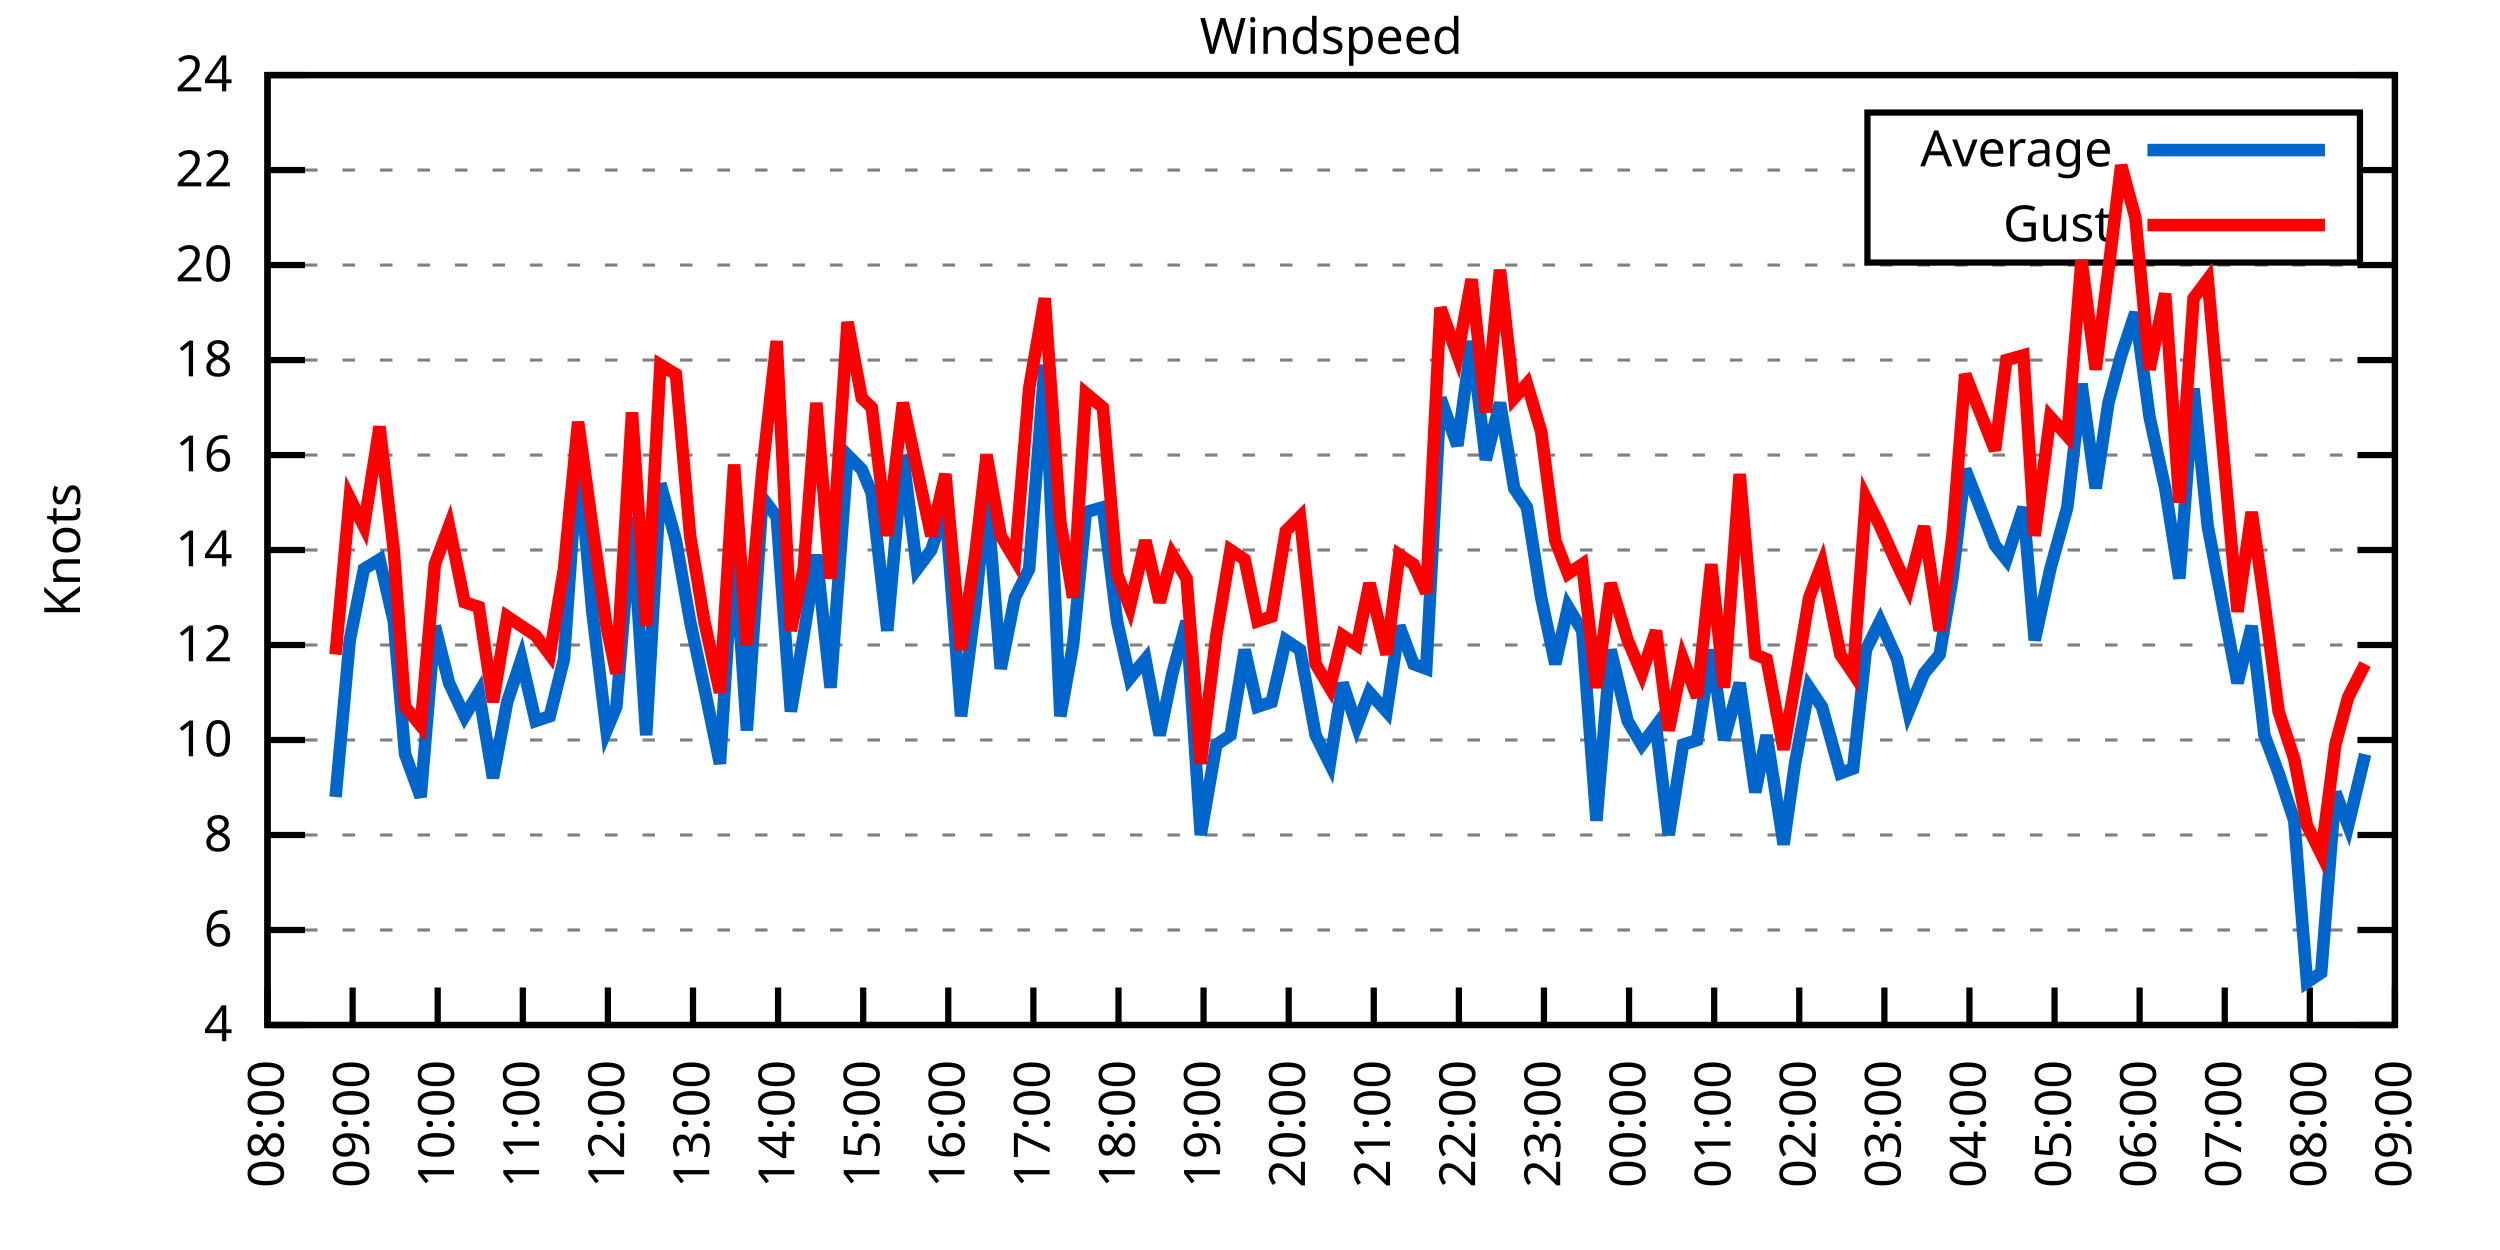
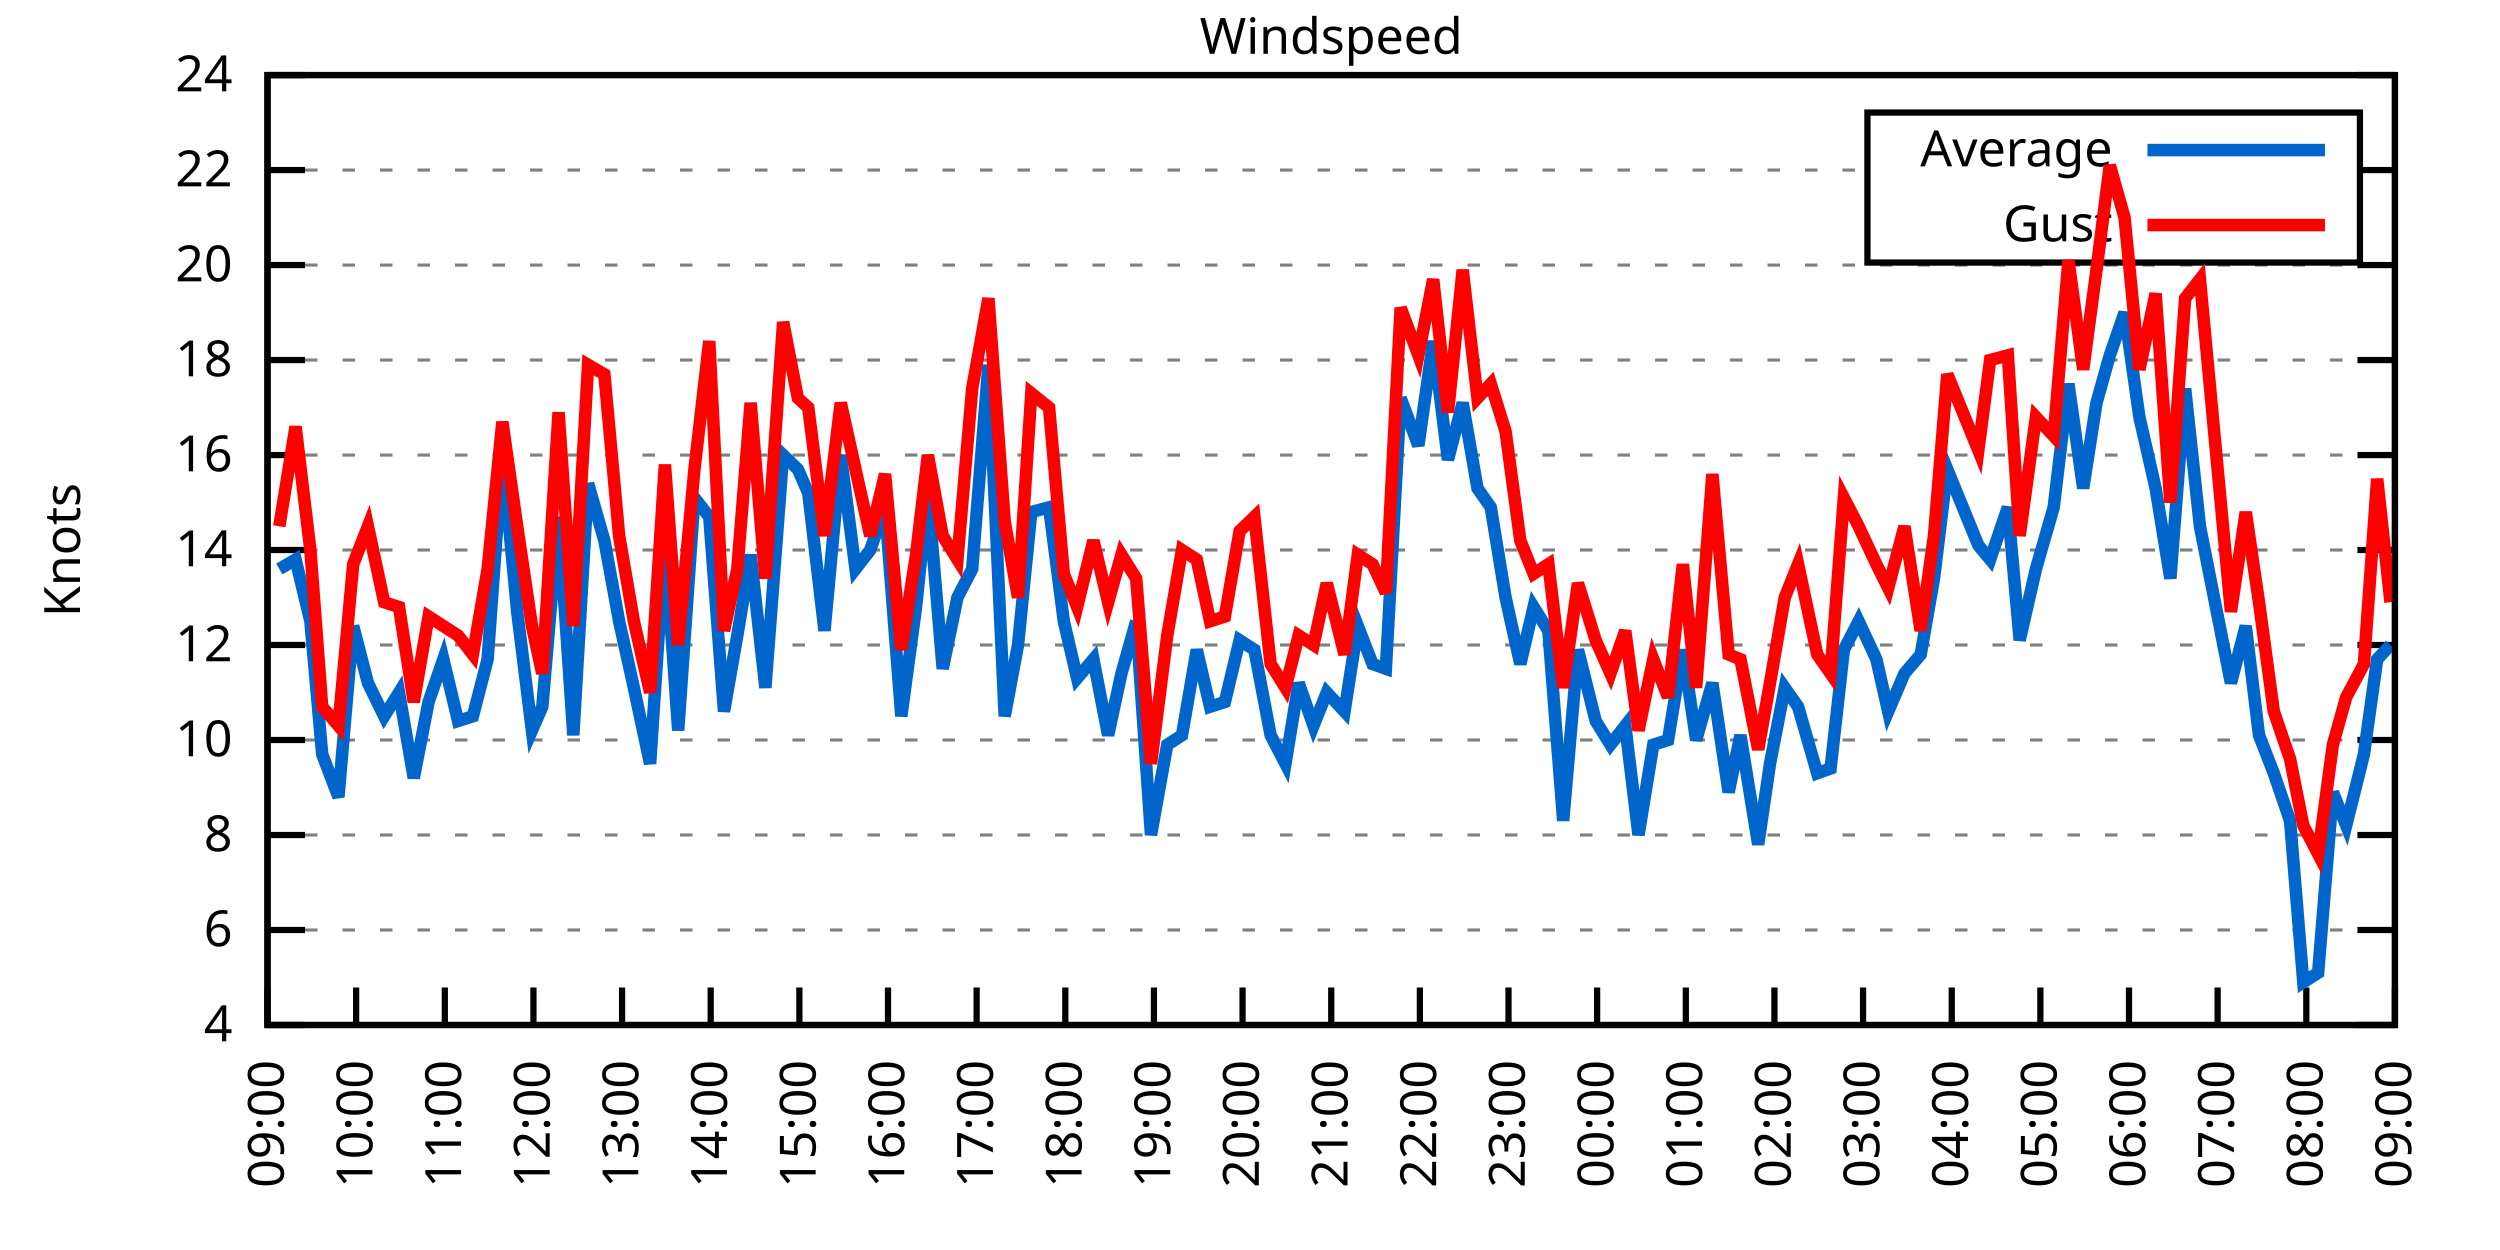
<svg xmlns="http://www.w3.org/2000/svg" xmlns:xlink="http://www.w3.org/1999/xlink" width="400" height="200" viewBox="0 0 400 200">
  <g id="gnuplot_canvas">
    <rect x="0" y="0" width="400" height="200" fill="none" />
    <defs>
      <circle id="gpDot" r="0.5" stroke-width="0.5" stroke="currentColor" />
      <path id="gpPt0" stroke-width="0.333" stroke="currentColor" d="M-1,0 h2 M0,-1 v2" />
      <path id="gpPt1" stroke-width="0.333" stroke="currentColor" d="M-1,-1 L1,1 M1,-1 L-1,1" />
      <path id="gpPt2" stroke-width="0.333" stroke="currentColor" d="M-1,0 L1,0 M0,-1 L0,1 M-1,-1 L1,1 M-1,1 L1,-1" />
      <rect id="gpPt3" stroke-width="0.333" stroke="currentColor" x="-1" y="-1" width="2" height="2" />
      <rect id="gpPt4" stroke-width="0.333" stroke="currentColor" fill="currentColor" x="-1" y="-1" width="2" height="2" />
      <circle id="gpPt5" stroke-width="0.333" stroke="currentColor" cx="0" cy="0" r="1" />
      <use xlink:href="#gpPt5" id="gpPt6" fill="currentColor" stroke="none" />
      <path id="gpPt7" stroke-width="0.333" stroke="currentColor" d="M0,-1.33 L-1.33,0.67 L1.33,0.67 z" />
      <use xlink:href="#gpPt7" id="gpPt8" fill="currentColor" stroke="none" />
      <use xlink:href="#gpPt7" id="gpPt9" stroke="currentColor" transform="rotate(180)" />
      <use xlink:href="#gpPt9" id="gpPt10" fill="currentColor" stroke="none" />
      <use xlink:href="#gpPt3" id="gpPt11" stroke="currentColor" transform="rotate(45)" />
      <use xlink:href="#gpPt11" id="gpPt12" fill="currentColor" stroke="none" />
      <path id="gpPt13" stroke-width="0.333" stroke="currentColor" d="M0,1.330 L1.265,0.411 L0.782,-1.067 L-0.782,-1.076 L-1.265,0.411 z" />
      <use xlink:href="#gpPt13" id="gpPt14" fill="currentColor" stroke="none" />
      <filter id="textbox" filterUnits="objectBoundingBox" x="0" y="0" height="1" width="1">
        <feFlood flood-color="white" flood-opacity="1" result="bgnd" />
        <feComposite in="SourceGraphic" in2="bgnd" operator="atop" />
      </filter>
      <filter id="greybox" filterUnits="objectBoundingBox" x="0" y="0" height="1" width="1">
        <feFlood flood-color="lightgrey" flood-opacity="1" result="grey" />
        <feComposite in="SourceGraphic" in2="grey" operator="atop" />
      </filter>
    </defs>
    <g fill="none" color="white" stroke="currentColor" stroke-width="1.00" stroke-linecap="butt" stroke-linejoin="miter">
</g>
    <g fill="none" color="black" stroke="currentColor" stroke-width="1.00" stroke-linecap="butt" stroke-linejoin="miter">
      <g stroke="none" shape-rendering="crispEdges">
        <polygon fill="rgb(255, 255, 255)" points="42.80,164.00 383.18,164.00 383.18,12.02 42.80,12.02 " />
      </g>
    </g>
    <g fill="none" color="black" stroke="currentColor" stroke-width="1.00" stroke-linecap="butt" stroke-linejoin="miter">
</g>
    <g fill="none" color="black" stroke="black" stroke-width="0.50" stroke-linecap="butt" stroke-linejoin="miter">
</g>
    <g fill="none" color="gray" stroke="currentColor" stroke-width="0.50" stroke-linecap="butt" stroke-linejoin="miter">
      <path stroke="gray" stroke-dasharray="2,4" class="gridline" d="M42.80,164.00 L383.19,164.00  " />
    </g>
    <g fill="none" color="gray" stroke="gray" stroke-width="1.00" stroke-linecap="butt" stroke-linejoin="miter">
</g>
    <g fill="none" color="black" stroke="currentColor" stroke-width="1.00" stroke-linecap="butt" stroke-linejoin="miter">
      <path stroke="black" d="M42.80,164.00 L48.80,164.00 M383.19,164.00 L377.19,164.00  " />
      <g transform="translate(37.20,166.60)" stroke="none" fill="black" font-family="Sans" font-size="8.00" text-anchor="end">
        <text>
          <tspan font-family="Sans"> 4</tspan>
        </text>
      </g>
    </g>
    <g fill="none" color="black" stroke="currentColor" stroke-width="1.00" stroke-linecap="butt" stroke-linejoin="miter">
</g>
    <g fill="none" color="black" stroke="black" stroke-width="0.50" stroke-linecap="butt" stroke-linejoin="miter">
</g>
    <g fill="none" color="gray" stroke="currentColor" stroke-width="0.50" stroke-linecap="butt" stroke-linejoin="miter">
      <path stroke="gray" stroke-dasharray="2,4" class="gridline" d="M42.80,148.80 L383.19,148.80  " />
    </g>
    <g fill="none" color="gray" stroke="gray" stroke-width="1.00" stroke-linecap="butt" stroke-linejoin="miter">
</g>
    <g fill="none" color="black" stroke="currentColor" stroke-width="1.00" stroke-linecap="butt" stroke-linejoin="miter">
      <path stroke="black" d="M42.80,148.80 L48.80,148.80 M383.19,148.80 L377.19,148.80  " />
      <g transform="translate(37.20,151.40)" stroke="none" fill="black" font-family="Sans" font-size="8.00" text-anchor="end">
        <text>
          <tspan font-family="Sans"> 6</tspan>
        </text>
      </g>
    </g>
    <g fill="none" color="black" stroke="currentColor" stroke-width="1.00" stroke-linecap="butt" stroke-linejoin="miter">
</g>
    <g fill="none" color="black" stroke="black" stroke-width="0.50" stroke-linecap="butt" stroke-linejoin="miter">
</g>
    <g fill="none" color="gray" stroke="currentColor" stroke-width="0.50" stroke-linecap="butt" stroke-linejoin="miter">
      <path stroke="gray" stroke-dasharray="2,4" class="gridline" d="M42.80,133.60 L383.19,133.60  " />
    </g>
    <g fill="none" color="gray" stroke="gray" stroke-width="1.00" stroke-linecap="butt" stroke-linejoin="miter">
</g>
    <g fill="none" color="black" stroke="currentColor" stroke-width="1.00" stroke-linecap="butt" stroke-linejoin="miter">
      <path stroke="black" d="M42.80,133.60 L48.80,133.60 M383.19,133.60 L377.19,133.60  " />
      <g transform="translate(37.20,136.20)" stroke="none" fill="black" font-family="Sans" font-size="8.00" text-anchor="end">
        <text>
          <tspan font-family="Sans"> 8</tspan>
        </text>
      </g>
    </g>
    <g fill="none" color="black" stroke="currentColor" stroke-width="1.00" stroke-linecap="butt" stroke-linejoin="miter">
</g>
    <g fill="none" color="black" stroke="black" stroke-width="0.50" stroke-linecap="butt" stroke-linejoin="miter">
</g>
    <g fill="none" color="gray" stroke="currentColor" stroke-width="0.50" stroke-linecap="butt" stroke-linejoin="miter">
      <path stroke="gray" stroke-dasharray="2,4" class="gridline" d="M42.80,118.40 L383.19,118.40  " />
    </g>
    <g fill="none" color="gray" stroke="gray" stroke-width="1.00" stroke-linecap="butt" stroke-linejoin="miter">
</g>
    <g fill="none" color="black" stroke="currentColor" stroke-width="1.00" stroke-linecap="butt" stroke-linejoin="miter">
      <path stroke="black" d="M42.80,118.40 L48.80,118.40 M383.19,118.40 L377.19,118.40  " />
      <g transform="translate(37.20,121.00)" stroke="none" fill="black" font-family="Sans" font-size="8.00" text-anchor="end">
        <text>
          <tspan font-family="Sans"> 10</tspan>
        </text>
      </g>
    </g>
    <g fill="none" color="black" stroke="currentColor" stroke-width="1.00" stroke-linecap="butt" stroke-linejoin="miter">
</g>
    <g fill="none" color="black" stroke="black" stroke-width="0.50" stroke-linecap="butt" stroke-linejoin="miter">
</g>
    <g fill="none" color="gray" stroke="currentColor" stroke-width="0.50" stroke-linecap="butt" stroke-linejoin="miter">
      <path stroke="gray" stroke-dasharray="2,4" class="gridline" d="M42.80,103.20 L383.19,103.20  " />
    </g>
    <g fill="none" color="gray" stroke="gray" stroke-width="1.00" stroke-linecap="butt" stroke-linejoin="miter">
</g>
    <g fill="none" color="black" stroke="currentColor" stroke-width="1.00" stroke-linecap="butt" stroke-linejoin="miter">
      <path stroke="black" d="M42.80,103.20 L48.80,103.20 M383.19,103.20 L377.19,103.20  " />
      <g transform="translate(37.20,105.80)" stroke="none" fill="black" font-family="Sans" font-size="8.00" text-anchor="end">
        <text>
          <tspan font-family="Sans"> 12</tspan>
        </text>
      </g>
    </g>
    <g fill="none" color="black" stroke="currentColor" stroke-width="1.00" stroke-linecap="butt" stroke-linejoin="miter">
</g>
    <g fill="none" color="black" stroke="black" stroke-width="0.50" stroke-linecap="butt" stroke-linejoin="miter">
</g>
    <g fill="none" color="gray" stroke="currentColor" stroke-width="0.50" stroke-linecap="butt" stroke-linejoin="miter">
      <path stroke="gray" stroke-dasharray="2,4" class="gridline" d="M42.80,88.00 L383.19,88.00  " />
    </g>
    <g fill="none" color="gray" stroke="gray" stroke-width="1.00" stroke-linecap="butt" stroke-linejoin="miter">
</g>
    <g fill="none" color="black" stroke="currentColor" stroke-width="1.00" stroke-linecap="butt" stroke-linejoin="miter">
      <path stroke="black" d="M42.80,88.00 L48.80,88.00 M383.19,88.00 L377.19,88.00  " />
      <g transform="translate(37.20,90.60)" stroke="none" fill="black" font-family="Sans" font-size="8.00" text-anchor="end">
        <text>
          <tspan font-family="Sans"> 14</tspan>
        </text>
      </g>
    </g>
    <g fill="none" color="black" stroke="currentColor" stroke-width="1.00" stroke-linecap="butt" stroke-linejoin="miter">
</g>
    <g fill="none" color="black" stroke="black" stroke-width="0.50" stroke-linecap="butt" stroke-linejoin="miter">
</g>
    <g fill="none" color="gray" stroke="currentColor" stroke-width="0.50" stroke-linecap="butt" stroke-linejoin="miter">
      <path stroke="gray" stroke-dasharray="2,4" class="gridline" d="M42.80,72.81 L383.19,72.81  " />
    </g>
    <g fill="none" color="gray" stroke="gray" stroke-width="1.00" stroke-linecap="butt" stroke-linejoin="miter">
</g>
    <g fill="none" color="black" stroke="currentColor" stroke-width="1.00" stroke-linecap="butt" stroke-linejoin="miter">
      <path stroke="black" d="M42.80,72.81 L48.80,72.81 M383.19,72.81 L377.19,72.81  " />
      <g transform="translate(37.20,75.41)" stroke="none" fill="black" font-family="Sans" font-size="8.00" text-anchor="end">
        <text>
          <tspan font-family="Sans"> 16</tspan>
        </text>
      </g>
    </g>
    <g fill="none" color="black" stroke="currentColor" stroke-width="1.00" stroke-linecap="butt" stroke-linejoin="miter">
</g>
    <g fill="none" color="black" stroke="black" stroke-width="0.50" stroke-linecap="butt" stroke-linejoin="miter">
</g>
    <g fill="none" color="gray" stroke="currentColor" stroke-width="0.50" stroke-linecap="butt" stroke-linejoin="miter">
      <path stroke="gray" stroke-dasharray="2,4" class="gridline" d="M42.80,57.61 L383.19,57.61  " />
    </g>
    <g fill="none" color="gray" stroke="gray" stroke-width="1.00" stroke-linecap="butt" stroke-linejoin="miter">
</g>
    <g fill="none" color="black" stroke="currentColor" stroke-width="1.00" stroke-linecap="butt" stroke-linejoin="miter">
      <path stroke="black" d="M42.80,57.61 L48.80,57.61 M383.19,57.61 L377.19,57.61  " />
      <g transform="translate(37.20,60.21)" stroke="none" fill="black" font-family="Sans" font-size="8.00" text-anchor="end">
        <text>
          <tspan font-family="Sans"> 18</tspan>
        </text>
      </g>
    </g>
    <g fill="none" color="black" stroke="currentColor" stroke-width="1.00" stroke-linecap="butt" stroke-linejoin="miter">
</g>
    <g fill="none" color="black" stroke="black" stroke-width="0.50" stroke-linecap="butt" stroke-linejoin="miter">
</g>
    <g fill="none" color="gray" stroke="currentColor" stroke-width="0.50" stroke-linecap="butt" stroke-linejoin="miter">
      <path stroke="gray" stroke-dasharray="2,4" class="gridline" d="M42.80,42.41 L383.19,42.41  " />
    </g>
    <g fill="none" color="gray" stroke="gray" stroke-width="1.00" stroke-linecap="butt" stroke-linejoin="miter">
</g>
    <g fill="none" color="black" stroke="currentColor" stroke-width="1.00" stroke-linecap="butt" stroke-linejoin="miter">
      <path stroke="black" d="M42.80,42.41 L48.80,42.41 M383.19,42.41 L377.19,42.41  " />
      <g transform="translate(37.20,45.01)" stroke="none" fill="black" font-family="Sans" font-size="8.00" text-anchor="end">
        <text>
          <tspan font-family="Sans"> 20</tspan>
        </text>
      </g>
    </g>
    <g fill="none" color="black" stroke="currentColor" stroke-width="1.00" stroke-linecap="butt" stroke-linejoin="miter">
</g>
    <g fill="none" color="black" stroke="black" stroke-width="0.50" stroke-linecap="butt" stroke-linejoin="miter">
</g>
    <g fill="none" color="gray" stroke="currentColor" stroke-width="0.50" stroke-linecap="butt" stroke-linejoin="miter">
      <path stroke="gray" stroke-dasharray="2,4" class="gridline" d="M42.80,27.21 L298.79,27.21 M377.59,27.21 L383.19,27.21  " />
    </g>
    <g fill="none" color="gray" stroke="gray" stroke-width="1.00" stroke-linecap="butt" stroke-linejoin="miter">
</g>
    <g fill="none" color="black" stroke="currentColor" stroke-width="1.00" stroke-linecap="butt" stroke-linejoin="miter">
      <path stroke="black" d="M42.80,27.21 L48.80,27.21 M383.19,27.21 L377.19,27.21  " />
      <g transform="translate(37.20,29.81)" stroke="none" fill="black" font-family="Sans" font-size="8.00" text-anchor="end">
        <text>
          <tspan font-family="Sans"> 22</tspan>
        </text>
      </g>
    </g>
    <g fill="none" color="black" stroke="currentColor" stroke-width="1.00" stroke-linecap="butt" stroke-linejoin="miter">
</g>
    <g fill="none" color="black" stroke="black" stroke-width="0.50" stroke-linecap="butt" stroke-linejoin="miter">
</g>
    <g fill="none" color="gray" stroke="currentColor" stroke-width="0.50" stroke-linecap="butt" stroke-linejoin="miter">
      <path stroke="gray" stroke-dasharray="2,4" class="gridline" d="M42.80,12.01 L383.19,12.01  " />
    </g>
    <g fill="none" color="gray" stroke="gray" stroke-width="1.00" stroke-linecap="butt" stroke-linejoin="miter">
</g>
    <g fill="none" color="black" stroke="currentColor" stroke-width="1.00" stroke-linecap="butt" stroke-linejoin="miter">
      <path stroke="black" d="M42.80,12.01 L48.80,12.01 M383.19,12.01 L377.19,12.01  " />
      <g transform="translate(37.20,14.61)" stroke="none" fill="black" font-family="Sans" font-size="8.00" text-anchor="end">
        <text>
          <tspan font-family="Sans"> 24</tspan>
        </text>
      </g>
    </g>
    <g fill="none" color="black" stroke="currentColor" stroke-width="1.00" stroke-linecap="butt" stroke-linejoin="miter">
      <path stroke="black" d="M42.80,164.00 L42.80,158.00  " />
      <g transform="translate(45.40,169.60) rotate(270.00)" stroke="none" fill="black" font-family="Sans" font-size="8.00" text-anchor="end">
        <text>
-           <tspan font-family="Sans">08:00</tspan>
-         </text>
-       </g>
-     </g>
-     <g fill="none" color="black" stroke="currentColor" stroke-width="1.00" stroke-linecap="butt" stroke-linejoin="miter">
-       <path stroke="black" d="M56.42,164.00 L56.42,158.00  " />
-       <g transform="translate(59.02,169.60) rotate(270.00)" stroke="none" fill="black" font-family="Sans" font-size="8.00" text-anchor="end">
-         <text>
          <tspan font-family="Sans">09:00</tspan>
        </text>
      </g>
    </g>
    <g fill="none" color="black" stroke="currentColor" stroke-width="1.00" stroke-linecap="butt" stroke-linejoin="miter">
-       <path stroke="black" d="M70.03,164.00 L70.03,158.00  " />
-       <g transform="translate(72.63,169.60) rotate(270.00)" stroke="none" fill="black" font-family="Sans" font-size="8.00" text-anchor="end">
+       <path stroke="black" d="M56.98,164.00 L56.98,158.00  " />
+       <g transform="translate(59.58,169.60) rotate(270.00)" stroke="none" fill="black" font-family="Sans" font-size="8.00" text-anchor="end">
        <text>
          <tspan font-family="Sans">10:00</tspan>
        </text>
      </g>
    </g>
    <g fill="none" color="black" stroke="currentColor" stroke-width="1.00" stroke-linecap="butt" stroke-linejoin="miter">
-       <path stroke="black" d="M83.65,164.00 L83.65,158.00  " />
-       <g transform="translate(86.25,169.60) rotate(270.00)" stroke="none" fill="black" font-family="Sans" font-size="8.00" text-anchor="end">
+       <path stroke="black" d="M71.17,164.00 L71.17,158.00  " />
+       <g transform="translate(73.77,169.60) rotate(270.00)" stroke="none" fill="black" font-family="Sans" font-size="8.00" text-anchor="end">
        <text>
          <tspan font-family="Sans">11:00</tspan>
        </text>
      </g>
    </g>
    <g fill="none" color="black" stroke="currentColor" stroke-width="1.00" stroke-linecap="butt" stroke-linejoin="miter">
-       <path stroke="black" d="M97.26,164.00 L97.26,158.00  " />
-       <g transform="translate(99.86,169.60) rotate(270.00)" stroke="none" fill="black" font-family="Sans" font-size="8.00" text-anchor="end">
+       <path stroke="black" d="M85.35,164.00 L85.35,158.00  " />
+       <g transform="translate(87.95,169.60) rotate(270.00)" stroke="none" fill="black" font-family="Sans" font-size="8.00" text-anchor="end">
        <text>
          <tspan font-family="Sans">12:00</tspan>
        </text>
      </g>
    </g>
    <g fill="none" color="black" stroke="currentColor" stroke-width="1.00" stroke-linecap="butt" stroke-linejoin="miter">
-       <path stroke="black" d="M110.88,164.00 L110.88,158.00  " />
-       <g transform="translate(113.48,169.60) rotate(270.00)" stroke="none" fill="black" font-family="Sans" font-size="8.00" text-anchor="end">
+       <path stroke="black" d="M99.53,164.00 L99.53,158.00  " />
+       <g transform="translate(102.13,169.60) rotate(270.00)" stroke="none" fill="black" font-family="Sans" font-size="8.00" text-anchor="end">
        <text>
          <tspan font-family="Sans">13:00</tspan>
        </text>
      </g>
    </g>
    <g fill="none" color="black" stroke="currentColor" stroke-width="1.00" stroke-linecap="butt" stroke-linejoin="miter">
-       <path stroke="black" d="M124.49,164.00 L124.49,158.00  " />
-       <g transform="translate(127.09,169.60) rotate(270.00)" stroke="none" fill="black" font-family="Sans" font-size="8.00" text-anchor="end">
+       <path stroke="black" d="M113.71,164.00 L113.71,158.00  " />
+       <g transform="translate(116.31,169.60) rotate(270.00)" stroke="none" fill="black" font-family="Sans" font-size="8.00" text-anchor="end">
        <text>
          <tspan font-family="Sans">14:00</tspan>
        </text>
      </g>
    </g>
    <g fill="none" color="black" stroke="currentColor" stroke-width="1.00" stroke-linecap="butt" stroke-linejoin="miter">
-       <path stroke="black" d="M138.11,164.00 L138.11,158.00  " />
-       <g transform="translate(140.71,169.60) rotate(270.00)" stroke="none" fill="black" font-family="Sans" font-size="8.00" text-anchor="end">
+       <path stroke="black" d="M127.90,164.00 L127.90,158.00  " />
+       <g transform="translate(130.50,169.60) rotate(270.00)" stroke="none" fill="black" font-family="Sans" font-size="8.00" text-anchor="end">
        <text>
          <tspan font-family="Sans">15:00</tspan>
        </text>
      </g>
    </g>
    <g fill="none" color="black" stroke="currentColor" stroke-width="1.00" stroke-linecap="butt" stroke-linejoin="miter">
-       <path stroke="black" d="M151.72,164.00 L151.72,158.00  " />
-       <g transform="translate(154.32,169.60) rotate(270.00)" stroke="none" fill="black" font-family="Sans" font-size="8.00" text-anchor="end">
+       <path stroke="black" d="M142.08,164.00 L142.08,158.00  " />
+       <g transform="translate(144.68,169.60) rotate(270.00)" stroke="none" fill="black" font-family="Sans" font-size="8.00" text-anchor="end">
        <text>
          <tspan font-family="Sans">16:00</tspan>
        </text>
      </g>
    </g>
    <g fill="none" color="black" stroke="currentColor" stroke-width="1.00" stroke-linecap="butt" stroke-linejoin="miter">
-       <path stroke="black" d="M165.34,164.00 L165.34,158.00  " />
-       <g transform="translate(167.94,169.60) rotate(270.00)" stroke="none" fill="black" font-family="Sans" font-size="8.00" text-anchor="end">
+       <path stroke="black" d="M156.26,164.00 L156.26,158.00  " />
+       <g transform="translate(158.86,169.60) rotate(270.00)" stroke="none" fill="black" font-family="Sans" font-size="8.00" text-anchor="end">
        <text>
          <tspan font-family="Sans">17:00</tspan>
        </text>
      </g>
    </g>
    <g fill="none" color="black" stroke="currentColor" stroke-width="1.00" stroke-linecap="butt" stroke-linejoin="miter">
-       <path stroke="black" d="M178.96,164.00 L178.96,158.00  " />
-       <g transform="translate(181.56,169.60) rotate(270.00)" stroke="none" fill="black" font-family="Sans" font-size="8.00" text-anchor="end">
+       <path stroke="black" d="M170.45,164.00 L170.45,158.00  " />
+       <g transform="translate(173.05,169.60) rotate(270.00)" stroke="none" fill="black" font-family="Sans" font-size="8.00" text-anchor="end">
        <text>
          <tspan font-family="Sans">18:00</tspan>
        </text>
      </g>
    </g>
    <g fill="none" color="black" stroke="currentColor" stroke-width="1.00" stroke-linecap="butt" stroke-linejoin="miter">
-       <path stroke="black" d="M192.57,164.00 L192.57,158.00  " />
-       <g transform="translate(195.17,169.60) rotate(270.00)" stroke="none" fill="black" font-family="Sans" font-size="8.00" text-anchor="end">
+       <path stroke="black" d="M184.63,164.00 L184.63,158.00  " />
+       <g transform="translate(187.23,169.60) rotate(270.00)" stroke="none" fill="black" font-family="Sans" font-size="8.00" text-anchor="end">
        <text>
          <tspan font-family="Sans">19:00</tspan>
        </text>
      </g>
    </g>
    <g fill="none" color="black" stroke="currentColor" stroke-width="1.00" stroke-linecap="butt" stroke-linejoin="miter">
-       <path stroke="black" d="M206.19,164.00 L206.19,158.00  " />
-       <g transform="translate(208.79,169.60) rotate(270.00)" stroke="none" fill="black" font-family="Sans" font-size="8.00" text-anchor="end">
+       <path stroke="black" d="M198.81,164.00 L198.81,158.00  " />
+       <g transform="translate(201.41,169.60) rotate(270.00)" stroke="none" fill="black" font-family="Sans" font-size="8.00" text-anchor="end">
        <text>
          <tspan font-family="Sans">20:00</tspan>
        </text>
      </g>
    </g>
    <g fill="none" color="black" stroke="currentColor" stroke-width="1.00" stroke-linecap="butt" stroke-linejoin="miter">
-       <path stroke="black" d="M219.80,164.00 L219.80,158.00  " />
-       <g transform="translate(222.40,169.60) rotate(270.00)" stroke="none" fill="black" font-family="Sans" font-size="8.00" text-anchor="end">
+       <path stroke="black" d="M213.00,164.00 L213.00,158.00  " />
+       <g transform="translate(215.60,169.60) rotate(270.00)" stroke="none" fill="black" font-family="Sans" font-size="8.00" text-anchor="end">
        <text>
          <tspan font-family="Sans">21:00</tspan>
        </text>
      </g>
    </g>
    <g fill="none" color="black" stroke="currentColor" stroke-width="1.00" stroke-linecap="butt" stroke-linejoin="miter">
-       <path stroke="black" d="M233.42,164.00 L233.42,158.00  " />
-       <g transform="translate(236.02,169.60) rotate(270.00)" stroke="none" fill="black" font-family="Sans" font-size="8.00" text-anchor="end">
+       <path stroke="black" d="M227.18,164.00 L227.18,158.00  " />
+       <g transform="translate(229.78,169.60) rotate(270.00)" stroke="none" fill="black" font-family="Sans" font-size="8.00" text-anchor="end">
        <text>
          <tspan font-family="Sans">22:00</tspan>
        </text>
      </g>
    </g>
    <g fill="none" color="black" stroke="currentColor" stroke-width="1.00" stroke-linecap="butt" stroke-linejoin="miter">
-       <path stroke="black" d="M247.03,164.00 L247.03,158.00  " />
-       <g transform="translate(249.63,169.60) rotate(270.00)" stroke="none" fill="black" font-family="Sans" font-size="8.00" text-anchor="end">
+       <path stroke="black" d="M241.36,164.00 L241.36,158.00  " />
+       <g transform="translate(243.96,169.60) rotate(270.00)" stroke="none" fill="black" font-family="Sans" font-size="8.00" text-anchor="end">
        <text>
          <tspan font-family="Sans">23:00</tspan>
        </text>
      </g>
    </g>
    <g fill="none" color="black" stroke="currentColor" stroke-width="1.00" stroke-linecap="butt" stroke-linejoin="miter">
-       <path stroke="black" d="M260.65,164.00 L260.65,158.00  " />
-       <g transform="translate(263.25,169.60) rotate(270.00)" stroke="none" fill="black" font-family="Sans" font-size="8.00" text-anchor="end">
+       <path stroke="black" d="M255.54,164.00 L255.54,158.00  " />
+       <g transform="translate(258.14,169.60) rotate(270.00)" stroke="none" fill="black" font-family="Sans" font-size="8.00" text-anchor="end">
        <text>
          <tspan font-family="Sans">00:00</tspan>
        </text>
      </g>
    </g>
    <g fill="none" color="black" stroke="currentColor" stroke-width="1.00" stroke-linecap="butt" stroke-linejoin="miter">
-       <path stroke="black" d="M274.27,164.00 L274.27,158.00  " />
-       <g transform="translate(276.87,169.60) rotate(270.00)" stroke="none" fill="black" font-family="Sans" font-size="8.00" text-anchor="end">
+       <path stroke="black" d="M269.73,164.00 L269.73,158.00  " />
+       <g transform="translate(272.33,169.60) rotate(270.00)" stroke="none" fill="black" font-family="Sans" font-size="8.00" text-anchor="end">
        <text>
          <tspan font-family="Sans">01:00</tspan>
        </text>
      </g>
    </g>
    <g fill="none" color="black" stroke="currentColor" stroke-width="1.00" stroke-linecap="butt" stroke-linejoin="miter">
-       <path stroke="black" d="M287.88,164.00 L287.88,158.00  " />
-       <g transform="translate(290.48,169.60) rotate(270.00)" stroke="none" fill="black" font-family="Sans" font-size="8.00" text-anchor="end">
+       <path stroke="black" d="M283.91,164.00 L283.91,158.00  " />
+       <g transform="translate(286.51,169.60) rotate(270.00)" stroke="none" fill="black" font-family="Sans" font-size="8.00" text-anchor="end">
        <text>
          <tspan font-family="Sans">02:00</tspan>
        </text>
      </g>
    </g>
    <g fill="none" color="black" stroke="currentColor" stroke-width="1.00" stroke-linecap="butt" stroke-linejoin="miter">
-       <path stroke="black" d="M301.50,164.00 L301.50,158.00  " />
-       <g transform="translate(304.10,169.60) rotate(270.00)" stroke="none" fill="black" font-family="Sans" font-size="8.00" text-anchor="end">
+       <path stroke="black" d="M298.09,164.00 L298.09,158.00  " />
+       <g transform="translate(300.69,169.60) rotate(270.00)" stroke="none" fill="black" font-family="Sans" font-size="8.00" text-anchor="end">
        <text>
          <tspan font-family="Sans">03:00</tspan>
        </text>
      </g>
    </g>
    <g fill="none" color="black" stroke="currentColor" stroke-width="1.00" stroke-linecap="butt" stroke-linejoin="miter">
-       <path stroke="black" d="M315.11,164.00 L315.11,158.00  " />
-       <g transform="translate(317.71,169.60) rotate(270.00)" stroke="none" fill="black" font-family="Sans" font-size="8.00" text-anchor="end">
+       <path stroke="black" d="M312.28,164.00 L312.28,158.00  " />
+       <g transform="translate(314.88,169.60) rotate(270.00)" stroke="none" fill="black" font-family="Sans" font-size="8.00" text-anchor="end">
        <text>
          <tspan font-family="Sans">04:00</tspan>
        </text>
      </g>
    </g>
    <g fill="none" color="black" stroke="currentColor" stroke-width="1.00" stroke-linecap="butt" stroke-linejoin="miter">
-       <path stroke="black" d="M328.73,164.00 L328.73,158.00  " />
-       <g transform="translate(331.33,169.60) rotate(270.00)" stroke="none" fill="black" font-family="Sans" font-size="8.00" text-anchor="end">
+       <path stroke="black" d="M326.46,164.00 L326.46,158.00  " />
+       <g transform="translate(329.06,169.60) rotate(270.00)" stroke="none" fill="black" font-family="Sans" font-size="8.00" text-anchor="end">
        <text>
          <tspan font-family="Sans">05:00</tspan>
        </text>
      </g>
    </g>
    <g fill="none" color="black" stroke="currentColor" stroke-width="1.00" stroke-linecap="butt" stroke-linejoin="miter">
-       <path stroke="black" d="M342.34,164.00 L342.34,158.00  " />
-       <g transform="translate(344.94,169.60) rotate(270.00)" stroke="none" fill="black" font-family="Sans" font-size="8.00" text-anchor="end">
+       <path stroke="black" d="M340.64,164.00 L340.64,158.00  " />
+       <g transform="translate(343.24,169.60) rotate(270.00)" stroke="none" fill="black" font-family="Sans" font-size="8.00" text-anchor="end">
        <text>
          <tspan font-family="Sans">06:00</tspan>
        </text>
      </g>
    </g>
    <g fill="none" color="black" stroke="currentColor" stroke-width="1.00" stroke-linecap="butt" stroke-linejoin="miter">
-       <path stroke="black" d="M355.96,164.00 L355.96,158.00  " />
-       <g transform="translate(358.56,169.60) rotate(270.00)" stroke="none" fill="black" font-family="Sans" font-size="8.00" text-anchor="end">
+       <path stroke="black" d="M354.82,164.00 L354.82,158.00  " />
+       <g transform="translate(357.42,169.60) rotate(270.00)" stroke="none" fill="black" font-family="Sans" font-size="8.00" text-anchor="end">
        <text>
          <tspan font-family="Sans">07:00</tspan>
        </text>
      </g>
    </g>
    <g fill="none" color="black" stroke="currentColor" stroke-width="1.00" stroke-linecap="butt" stroke-linejoin="miter">
-       <path stroke="black" d="M369.57,164.00 L369.57,158.00  " />
-       <g transform="translate(372.17,169.60) rotate(270.00)" stroke="none" fill="black" font-family="Sans" font-size="8.00" text-anchor="end">
+       <path stroke="black" d="M369.01,164.00 L369.01,158.00  " />
+       <g transform="translate(371.61,169.60) rotate(270.00)" stroke="none" fill="black" font-family="Sans" font-size="8.00" text-anchor="end">
        <text>
          <tspan font-family="Sans">08:00</tspan>
        </text>
      </g>
    </g>
    <g fill="none" color="black" stroke="currentColor" stroke-width="1.00" stroke-linecap="butt" stroke-linejoin="miter">
      <path stroke="black" d="M383.19,164.00 L383.19,158.00  " />
      <g transform="translate(385.79,169.60) rotate(270.00)" stroke="none" fill="black" font-family="Sans" font-size="8.00" text-anchor="end">
        <text>
          <tspan font-family="Sans">09:00</tspan>
        </text>
      </g>
    </g>
    <g fill="none" color="black" stroke="currentColor" stroke-width="1.00" stroke-linecap="butt" stroke-linejoin="miter">
</g>
    <g fill="none" color="black" stroke="currentColor" stroke-width="1.00" stroke-linecap="butt" stroke-linejoin="miter">
      <path stroke="black" d="M42.80,12.01 L42.80,164.00 L383.19,164.00 L383.19,12.01 L42.80,12.01 Z  " />
    </g>
    <g fill="none" color="black" stroke="currentColor" stroke-width="1.00" stroke-linecap="butt" stroke-linejoin="miter">
</g>
    <g fill="none" color="black" stroke="currentColor" stroke-width="1.00" stroke-linecap="butt" stroke-linejoin="miter">
      <path stroke="black" d="M298.79,42.01 L298.79,18.01 L377.59,18.01 L377.59,42.01 L298.79,42.01 Z  " />
    </g>
    <g id="Windspeed_plot_1">
      <g fill="none" color="white" stroke="black" stroke-width="2.00" stroke-linecap="butt" stroke-linejoin="miter">
</g>
      <g fill="none" color="black" stroke="currentColor" stroke-width="2.00" stroke-linecap="butt" stroke-linejoin="miter">
        <g transform="translate(337.99,26.61)" stroke="none" fill="black" font-family="Sans" font-size="8.00" text-anchor="end">
          <text>
            <tspan font-family="Sans">Average</tspan>
          </text>
        </g>
      </g>
      <g fill="none" color="black" stroke="currentColor" stroke-width="2.00" stroke-linecap="butt" stroke-linejoin="miter">
-         <path stroke="rgb(  0, 102, 204)" d="M343.59,24.01 L371.99,24.01 M53.69,127.52 L55.96,102.44 L58.23,91.04 L60.73,89.52 L63.00,99.40 L64.81,120.68   L67.31,127.52 L69.58,100.16 L71.85,109.28 L74.34,114.60 L76.61,110.80 L78.88,124.48 L81.15,112.32 L83.42,105.48   L85.69,115.36 L87.96,114.60 L90.23,105.48 L92.50,72.81 L94.77,97.88 L97.04,116.88 L98.62,113.08 L101.12,82.69   L103.39,117.64 L105.66,77.37 L108.15,86.49 L110.42,99.40 L112.69,110.04 L115.19,122.20 L117.46,86.49 L119.50,116.88   L122.00,79.65 L124.27,82.69 L126.54,113.84 L128.58,101.68 L130.62,88.76 L132.89,110.04 L135.61,72.81 L137.88,75.09   L139.47,78.89 L141.97,100.92 L144.46,72.81 L146.73,91.04 L149.00,88.00 L151.27,81.17 L153.77,114.60 L156.04,97.12   L157.85,78.89 L160.12,107.00 L162.39,95.60 L164.66,91.04 L167.16,58.37 L169.65,114.60 L171.69,103.20 L173.74,81.93   L176.46,81.17 L178.73,99.40 L180.77,108.52 L183.27,105.48 L185.54,117.64 L187.58,107.76 L189.85,99.40 L192.12,133.60   L194.61,119.16 L196.88,117.64 L199.15,103.96 L201.19,113.08 L203.46,112.32 L205.73,102.44 L208.00,103.96 L210.50,117.64   L212.77,122.20 L214.81,109.28 L217.08,116.12 L219.12,110.80 L221.85,113.84 L223.89,100.16 L226.16,106.24 L228.20,107.00   L230.47,63.69 L233.19,71.29 L235.46,54.57 L237.73,73.57 L240.00,64.45 L242.27,78.13 L244.31,81.17 L246.58,95.60   L248.85,106.24 L250.89,97.12 L253.16,100.92 L255.43,131.32 L257.70,103.96 L260.42,115.36 L262.69,119.16 L264.96,116.12   L267.00,133.60 L269.27,119.16 L271.54,118.40 L273.81,103.96 L275.85,118.40 L278.35,109.28 L280.85,126.76 L282.66,117.64   L285.38,135.12 L287.20,122.20 L289.47,110.04 L291.51,113.08 L294.46,123.72 L296.50,122.96 L298.55,103.96 L300.82,99.40   L303.54,105.48 L305.35,113.84 L307.85,107.76 L310.35,104.72 L312.39,92.56 L314.43,75.09 L319.20,87.25 L321.01,89.52   L323.74,81.17 L325.55,102.44 L328.05,91.04 L330.77,81.17 L333.04,61.41 L335.31,78.13 L337.35,64.45 L339.39,56.85   L341.66,50.01 L343.93,66.73 L346.43,78.13 L348.70,92.56 L350.97,62.17 L353.24,84.21 L358.00,109.28 L360.27,100.16   L362.31,117.64 L364.58,123.72 L367.08,131.32 L369.12,157.16 L371.39,155.64 L373.66,126.76 L375.70,132.08 L378.42,120.68    " />
+         <path stroke="rgb(  0, 102, 204)" d="M343.59,24.01 L371.99,24.01 M44.69,91.04 L47.29,89.52 L49.66,99.40 L51.55,120.68 L54.15,127.52 L56.51,100.16   L58.87,109.28 L61.47,114.60 L63.84,110.80 L66.20,124.48 L68.57,112.32 L70.93,105.48 L73.29,115.36 L75.66,114.60   L78.02,105.48 L80.38,72.81 L82.75,97.88 L85.11,116.88 L86.77,113.08 L89.37,82.69 L91.73,117.64 L94.09,77.37   L96.70,86.49 L99.06,99.40 L101.42,110.04 L104.02,122.20 L106.39,86.49 L108.51,116.88 L111.11,79.65 L113.48,82.69   L115.84,113.84 L117.97,101.68 L120.10,88.76 L122.46,110.04 L125.30,72.81 L127.66,75.09 L129.32,78.89 L131.92,100.92   L134.52,72.81 L136.88,91.04 L139.24,88.00 L141.61,81.17 L144.21,114.60 L146.57,97.12 L148.46,78.89 L150.83,107.00   L153.19,95.60 L155.55,91.04 L158.15,58.37 L160.75,114.60 L162.88,103.20 L165.01,81.93 L167.85,81.17 L170.21,99.40   L172.34,108.52 L174.94,105.48 L177.30,117.64 L179.43,107.76 L181.79,99.40 L184.16,133.60 L186.76,119.16 L189.12,117.64   L191.48,103.96 L193.61,113.08 L195.98,112.32 L198.34,102.44 L200.70,103.96 L203.30,117.64 L205.67,122.20 L207.79,109.28   L210.16,116.12 L212.29,110.80 L215.12,113.84 L217.25,100.16 L219.61,106.24 L221.74,107.00 L224.10,63.69 L226.94,71.29   L229.31,54.57 L231.67,73.57 L234.03,64.45 L236.40,78.13 L238.52,81.17 L240.89,95.60 L243.25,106.24 L245.38,97.12   L247.74,100.92 L250.11,131.32 L252.47,103.96 L255.31,115.36 L257.67,119.16 L260.04,116.12 L262.16,133.60 L264.53,119.16   L266.89,118.40 L269.25,103.96 L271.38,118.40 L273.98,109.28 L276.58,126.76 L278.47,117.64 L281.31,135.12 L283.20,122.20   L285.56,110.04 L287.69,113.08 L290.76,123.72 L292.89,122.96 L295.02,103.96 L297.38,99.40 L300.22,105.48 L302.11,113.84   L304.71,107.76 L307.31,104.72 L309.44,92.56 L311.57,75.09 L316.53,87.25 L318.42,89.52 L321.26,81.17 L323.15,102.44   L325.75,91.04 L328.59,81.17 L330.95,61.41 L333.31,78.13 L335.44,64.45 L337.57,56.85 L339.93,50.01 L342.30,66.73   L344.90,78.13 L347.26,92.56 L349.62,62.17 L351.99,84.21 L356.95,109.28 L359.32,100.16 L361.44,117.64 L363.81,123.72   L366.41,131.32 L368.53,157.16 L370.90,155.64 L373.26,126.76 L375.39,132.08 L378.23,120.68 L380.35,105.48 L382.48,103.20    " />
      </g>
    </g>
    <g id="Windspeed_plot_2">
      <g fill="none" color="black" stroke="currentColor" stroke-width="2.00" stroke-linecap="butt" stroke-linejoin="miter">
        <g transform="translate(337.99,38.61)" stroke="none" fill="black" font-family="Sans" font-size="8.00" text-anchor="end">
          <text>
            <tspan font-family="Sans">Gust</tspan>
          </text>
        </g>
      </g>
      <g fill="none" color="black" stroke="currentColor" stroke-width="2.00" stroke-linecap="butt" stroke-linejoin="miter">
-         <path stroke="rgb(255,   0,   0)" d="M343.59,36.01 L371.99,36.01 M53.69,104.72 L55.96,79.65 L58.23,84.21 L60.73,68.25 L63.00,88.00 L64.81,113.08   L67.31,116.12 L69.58,90.28 L71.85,84.21 L74.34,96.36 L76.61,97.12 L78.88,112.32 L81.15,98.64 L83.42,100.16   L85.69,101.68 L87.96,104.72 L90.23,91.04 L92.50,67.49 L94.77,84.21 L97.04,100.16 L98.62,107.76 L101.12,65.97   L103.39,100.16 L105.66,58.37 L108.15,59.89 L110.42,85.73 L112.69,99.40 L115.19,110.80 L117.46,74.33 L119.50,103.20   L122.00,75.09 L124.27,54.57 L126.54,100.92 L128.58,91.04 L130.62,64.45 L132.89,92.56 L135.61,51.53 L137.88,63.69   L139.47,65.21 L141.97,85.73 L144.46,64.45 L146.73,75.09 L149.00,85.73 L151.27,75.85 L153.77,103.96 L156.04,88.76   L157.85,72.81 L160.12,85.73 L162.39,89.52 L164.66,62.17 L167.16,47.73 L169.65,83.45 L171.69,95.60 L173.74,62.93   L176.46,65.21 L178.73,91.80 L180.77,97.12 L183.27,86.49 L185.54,96.36 L187.58,88.76 L189.85,92.56 L192.12,122.20   L194.61,101.68 L196.88,88.00 L199.15,89.52 L201.19,99.40 L203.46,98.64 L205.73,84.97 L208.00,82.69 L210.50,106.24   L212.77,110.04 L214.81,101.68 L217.08,103.20 L219.12,93.32 L221.85,104.72 L223.89,88.76 L226.16,90.28 L228.20,94.84   L230.47,49.25 L233.19,56.85 L235.46,44.69 L237.73,65.97 L240.00,43.17 L242.27,63.69 L244.31,61.41 L246.58,69.01   L248.85,86.49 L250.89,91.80 L253.16,90.28 L255.43,110.04 L257.70,93.32 L260.42,102.44 L262.69,107.76 L264.96,100.92   L267.00,116.88 L269.27,105.48 L271.54,111.56 L273.81,90.28 L275.85,110.04 L278.35,75.85 L280.85,104.72 L282.66,105.48   L285.38,119.92 L287.20,109.28 L289.47,95.60 L291.51,90.28 L294.46,104.72 L296.50,107.76 L298.55,79.65 L300.82,84.21   L303.54,90.28 L305.35,94.08 L307.85,84.21 L310.35,100.92 L312.39,85.73 L314.43,59.89 L319.20,72.05 L321.01,57.61   L323.74,56.85 L325.55,85.73 L328.05,66.73 L330.77,69.77 L333.04,41.65 L335.31,59.13 L337.35,43.17 L339.39,26.45   L341.66,34.81 L343.93,59.13 L346.43,46.97 L348.70,80.41 L350.97,47.73 L353.24,44.69 L358.00,97.88 L360.27,81.93   L362.31,96.36 L364.58,113.84 L367.08,121.44 L369.12,132.08 L371.39,136.64 L373.66,119.16 L375.70,111.56 L378.42,106.24    " />
+         <path stroke="rgb(255,   0,   0)" d="M343.59,36.01 L371.99,36.01 M44.69,84.21 L47.29,68.25 L49.66,88.00 L51.55,113.08 L54.15,116.12 L56.51,90.28   L58.87,84.21 L61.47,96.36 L63.84,97.12 L66.20,112.32 L68.57,98.64 L70.93,100.16 L73.29,101.68 L75.66,104.72   L78.02,91.04 L80.38,67.49 L82.75,84.21 L85.11,100.16 L86.77,107.76 L89.37,65.97 L91.73,100.16 L94.09,58.37   L96.70,59.89 L99.06,85.73 L101.42,99.40 L104.02,110.80 L106.39,74.33 L108.51,103.20 L111.11,75.09 L113.48,54.57   L115.84,100.92 L117.97,91.04 L120.10,64.45 L122.46,92.56 L125.30,51.53 L127.66,63.69 L129.32,65.21 L131.92,85.73   L134.52,64.45 L136.88,75.09 L139.24,85.73 L141.61,75.85 L144.21,103.96 L146.57,88.76 L148.46,72.81 L150.83,85.73   L153.19,89.52 L155.55,62.17 L158.15,47.73 L160.75,83.45 L162.88,95.60 L165.01,62.93 L167.85,65.21 L170.21,91.80   L172.34,97.12 L174.94,86.49 L177.30,96.36 L179.43,88.76 L181.79,92.56 L184.16,122.20 L186.76,101.68 L189.12,88.00   L191.48,89.52 L193.61,99.40 L195.98,98.64 L198.34,84.97 L200.70,82.69 L203.30,106.24 L205.67,110.04 L207.79,101.68   L210.16,103.20 L212.29,93.32 L215.12,104.72 L217.25,88.76 L219.61,90.28 L221.74,94.84 L224.10,49.25 L226.94,56.85   L229.31,44.69 L231.67,65.97 L234.03,43.17 L236.40,63.69 L238.52,61.41 L240.89,69.01 L243.25,86.49 L245.38,91.80   L247.74,90.28 L250.11,110.04 L252.47,93.32 L255.31,102.44 L257.67,107.76 L260.04,100.92 L262.16,116.88 L264.53,105.48   L266.89,111.56 L269.25,90.28 L271.38,110.04 L273.98,75.85 L276.58,104.72 L278.47,105.48 L281.31,119.92 L283.20,109.28   L285.56,95.60 L287.69,90.28 L290.76,104.72 L292.89,107.76 L295.02,79.65 L297.38,84.21 L300.22,90.28 L302.11,94.08   L304.71,84.21 L307.31,100.92 L309.44,85.73 L311.57,59.89 L316.53,72.05 L318.42,57.61 L321.26,56.85 L323.15,85.73   L325.75,66.73 L328.59,69.77 L330.95,41.65 L333.31,59.13 L335.44,43.17 L337.57,26.45 L339.93,34.81 L342.30,59.13   L344.90,46.97 L347.26,80.41 L349.62,47.73 L351.99,44.69 L356.95,97.88 L359.32,81.93 L361.44,96.36 L363.81,113.84   L366.41,121.44 L368.53,132.08 L370.90,136.64 L373.26,119.16 L375.39,111.56 L378.23,106.24 L380.35,76.61 L382.48,96.36    " />
      </g>
    </g>
    <g fill="none" color="black" stroke="currentColor" stroke-width="2.00" stroke-linecap="butt" stroke-linejoin="miter">
</g>
    <g fill="none" color="black" stroke="black" stroke-width="1.00" stroke-linecap="butt" stroke-linejoin="miter">
</g>
    <g fill="none" color="black" stroke="currentColor" stroke-width="1.00" stroke-linecap="butt" stroke-linejoin="miter">
      <path stroke="black" d="M42.80,12.01 L42.80,164.00 L383.19,164.00 L383.19,12.01 L42.80,12.01 Z  " />
      <g transform="translate(12.80,88.01) rotate(270.00)" stroke="none" fill="black" font-family="Sans" font-size="8.00" text-anchor="middle">
        <text>
          <tspan font-family="Sans">Knots</tspan>
        </text>
      </g>
    </g>
    <g fill="none" color="black" stroke="currentColor" stroke-width="1.00" stroke-linecap="butt" stroke-linejoin="miter">
</g>
    <g fill="none" color="black" stroke="currentColor" stroke-width="1.00" stroke-linecap="butt" stroke-linejoin="miter">
      <g transform="translate(212.99,8.61)" stroke="none" fill="black" font-family="Sans" font-size="8.00" text-anchor="middle">
        <text>
          <tspan font-family="Sans">Windspeed</tspan>
        </text>
      </g>
    </g>
    <g fill="none" color="black" stroke="currentColor" stroke-width="1.00" stroke-linecap="butt" stroke-linejoin="miter">
</g>
  </g>
</svg>
